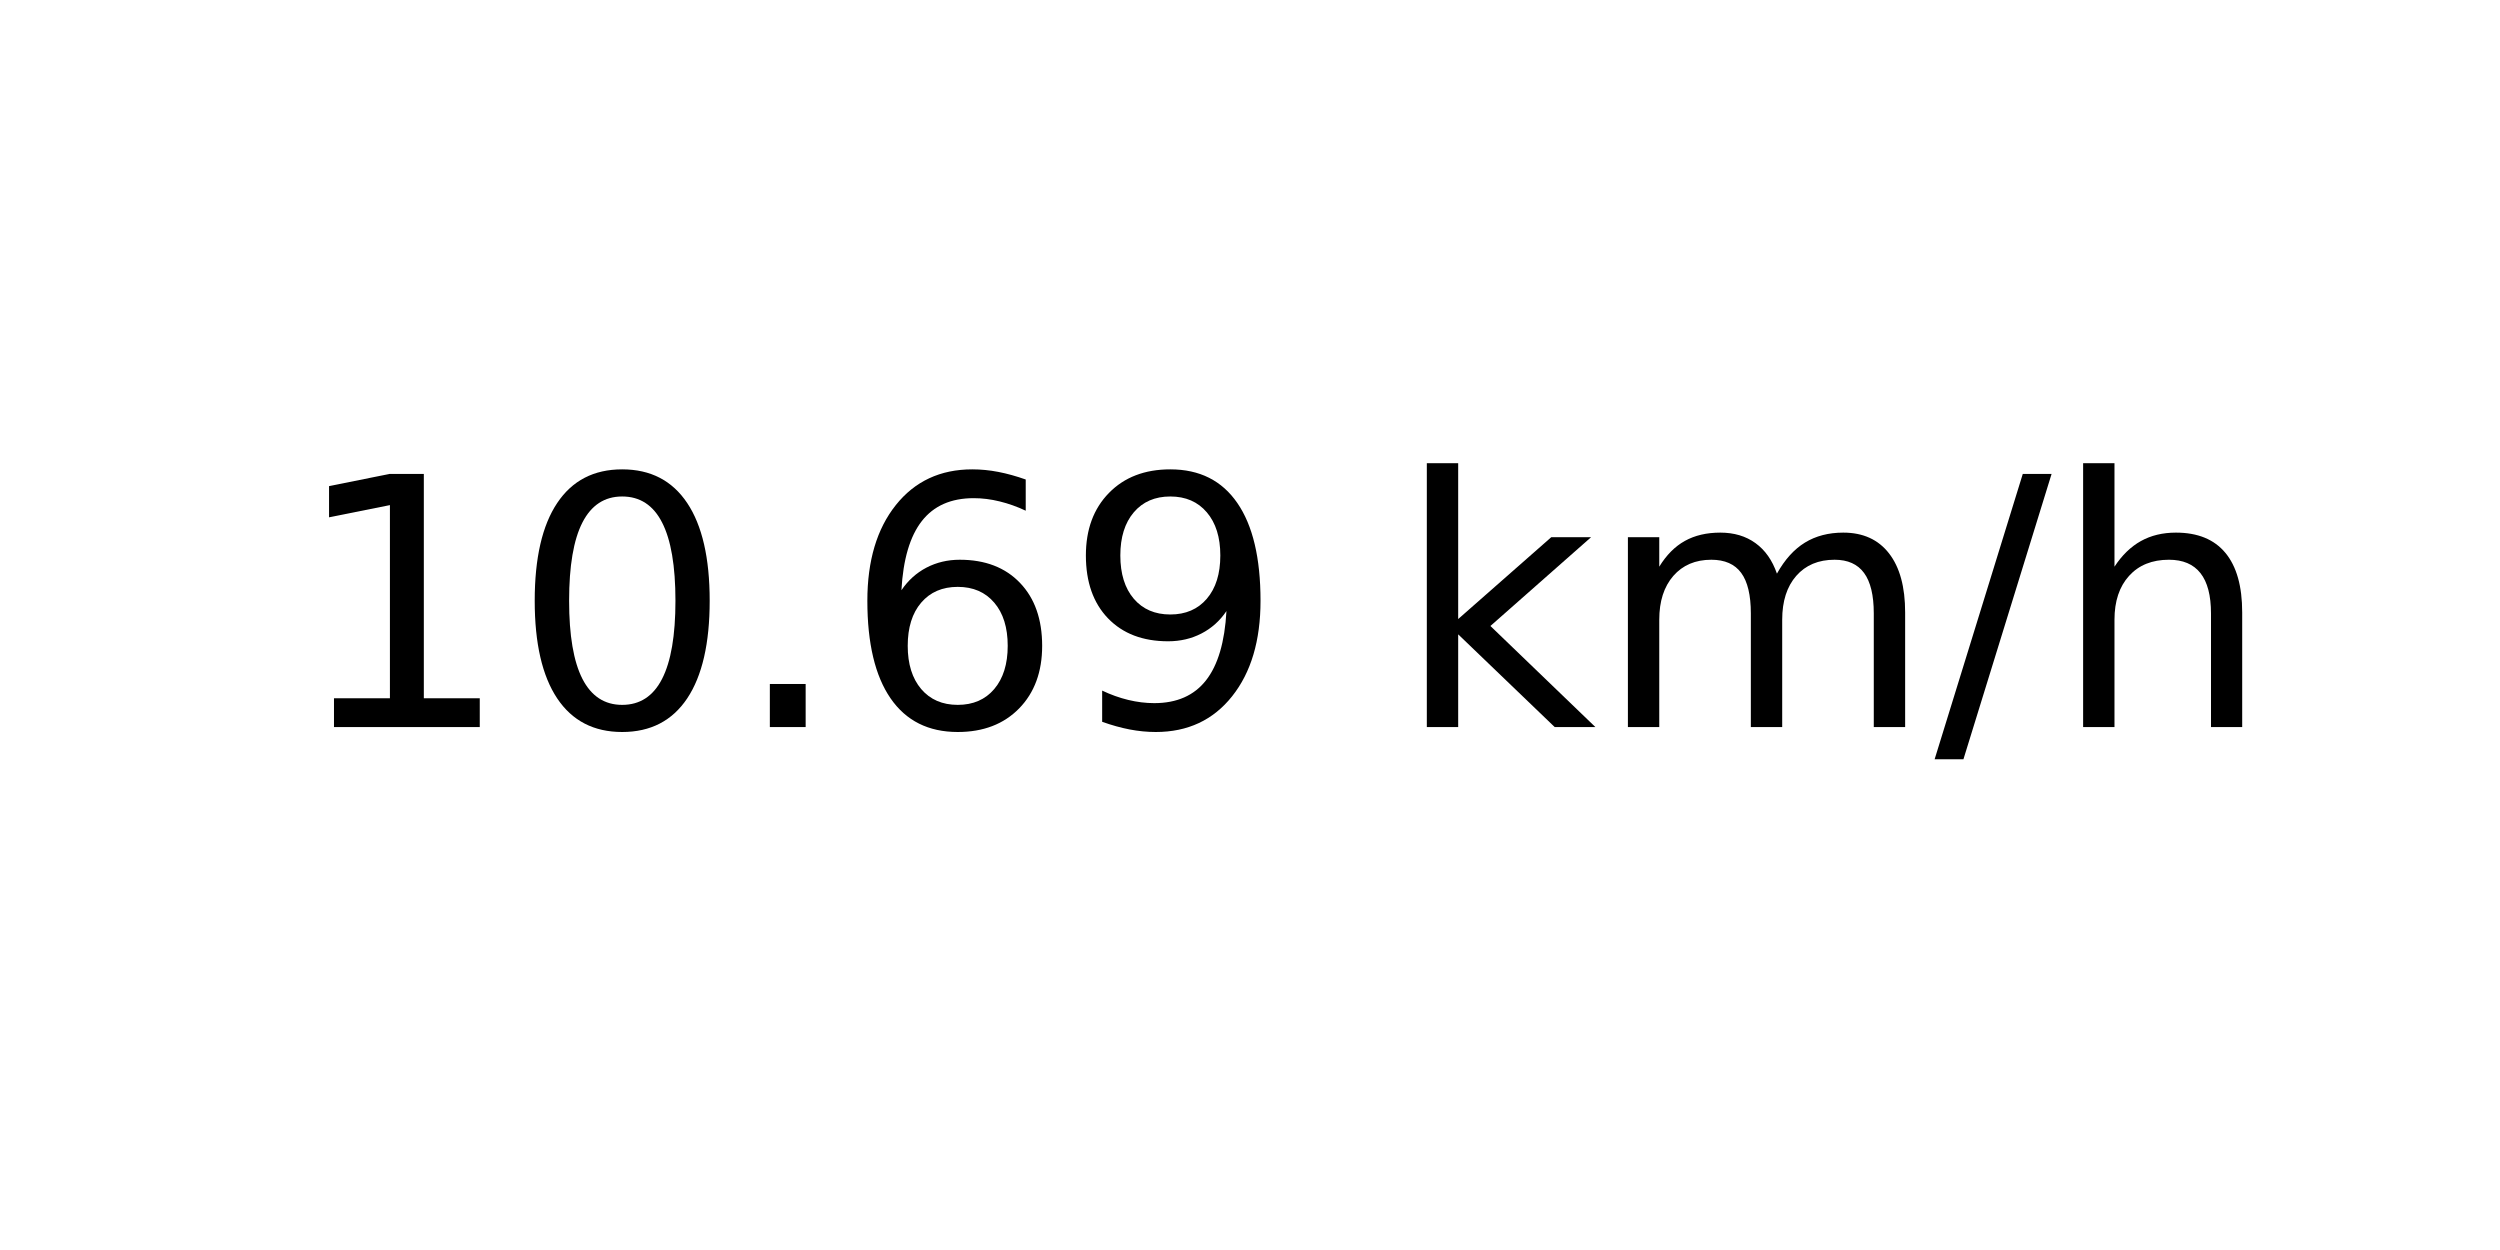
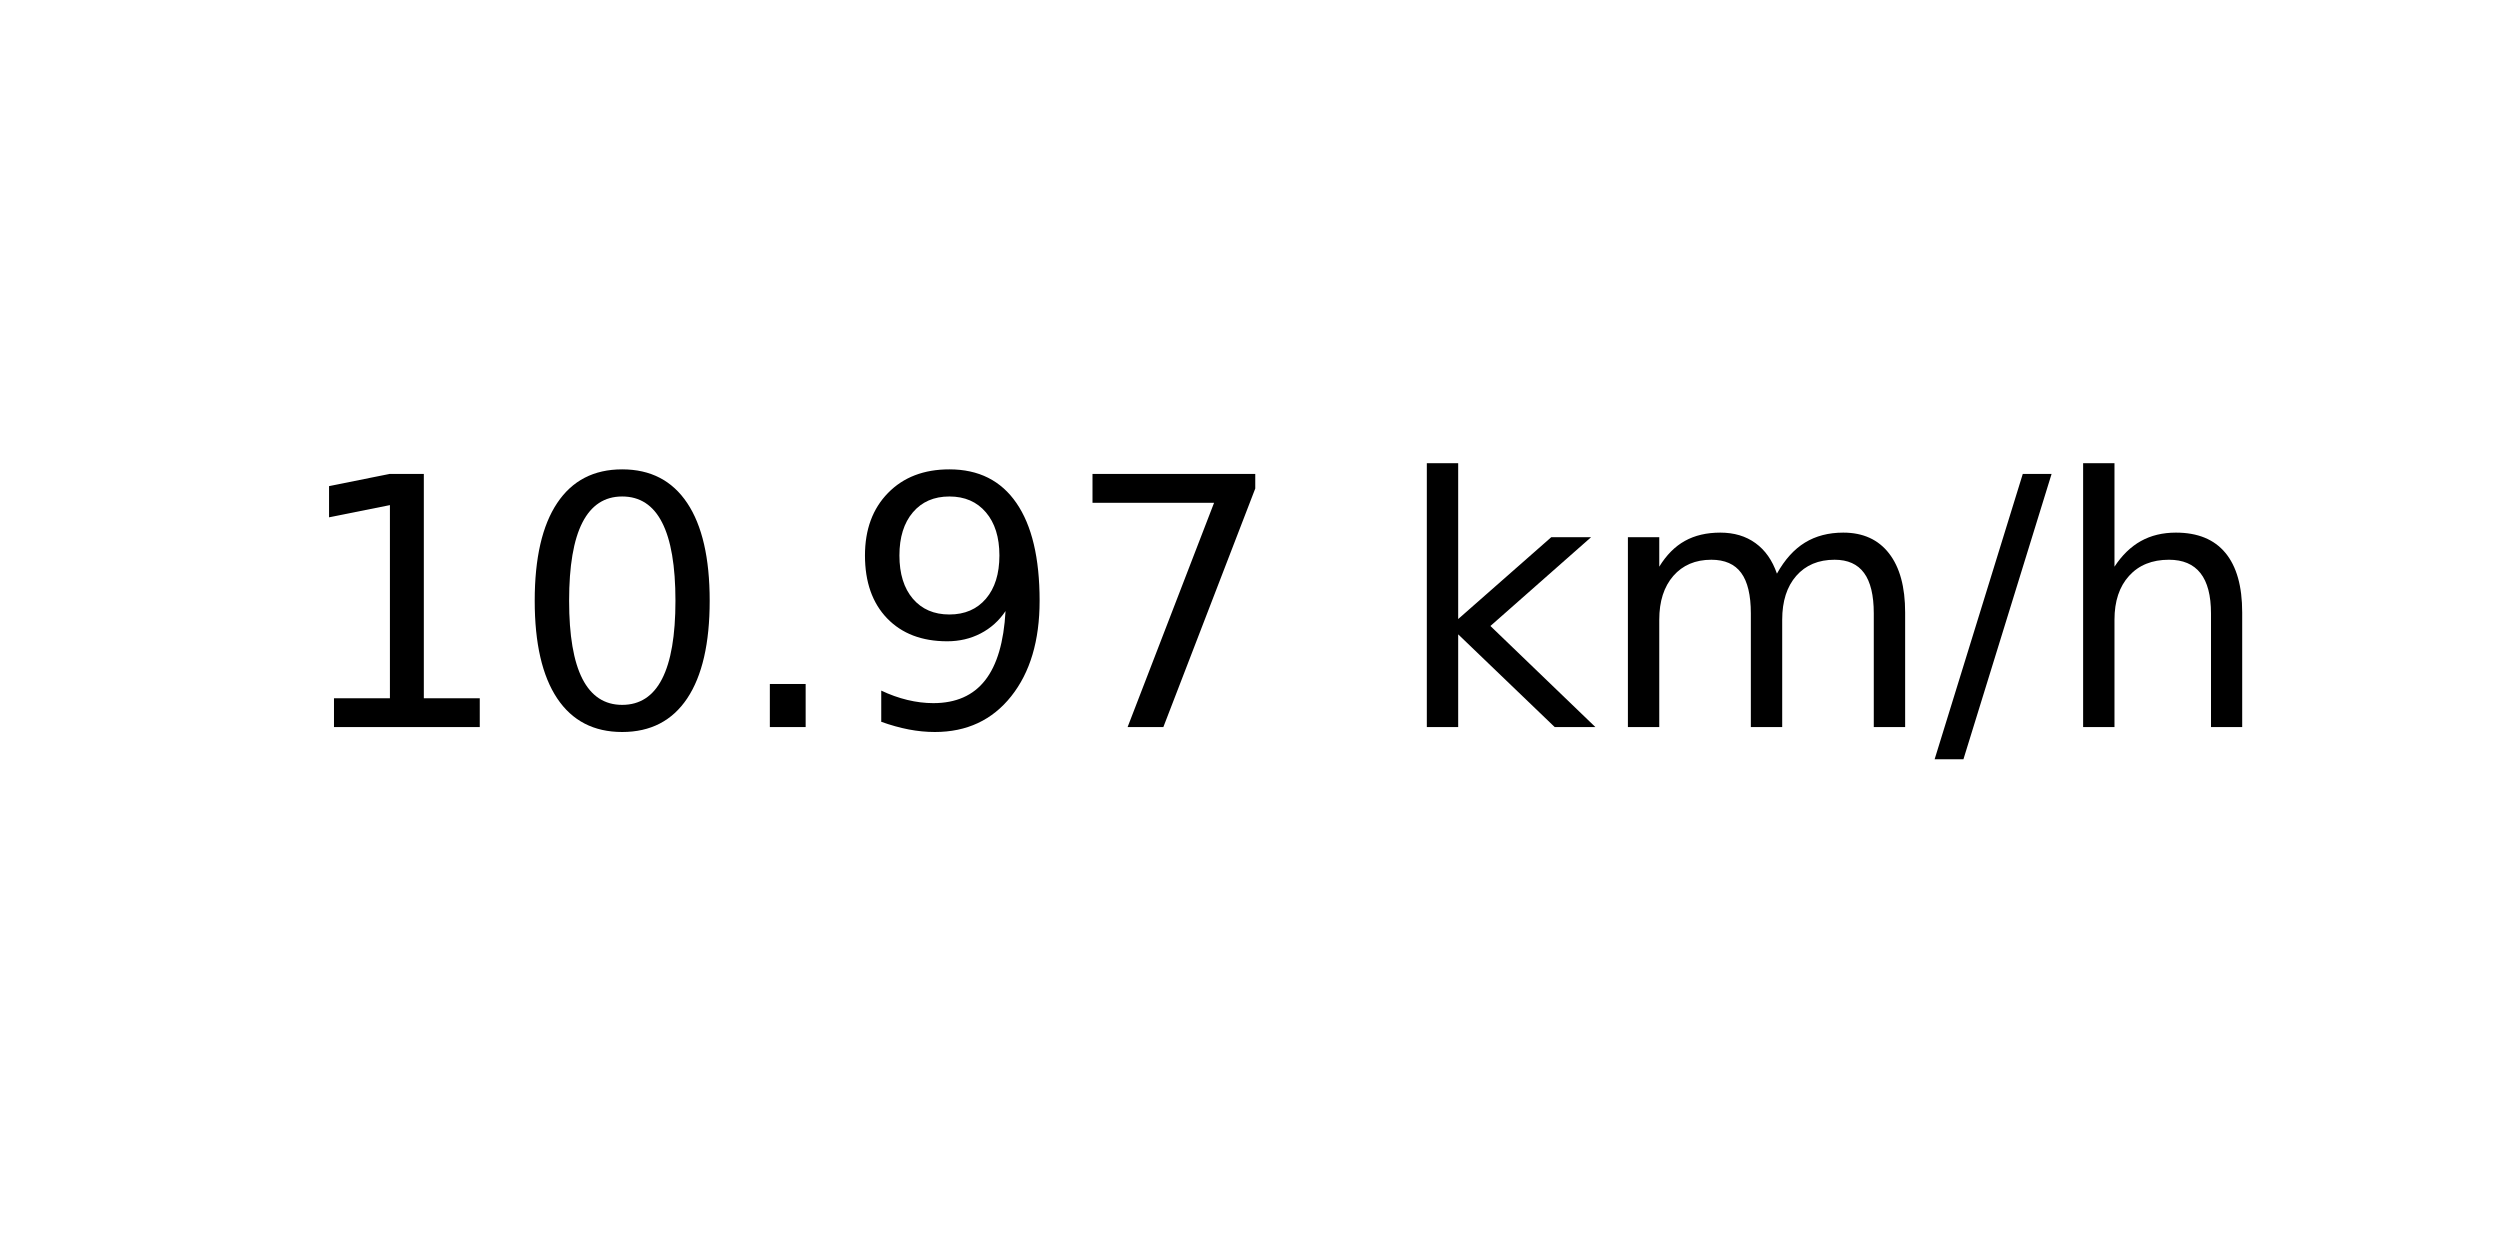
<svg xmlns="http://www.w3.org/2000/svg" xmlns:xlink="http://www.w3.org/1999/xlink" width="72pt" height="36pt" viewBox="0 0 72 36" version="1.1">
  <defs>
    <style type="text/css">*{stroke-linejoin: round; stroke-linecap: butt}</style>
  </defs>
  <g id="figure_1">
    <g id="axes_1">
      <g id="text_1">
        <g transform="translate(8.378125 20.93937) scale(0.1 -0.1)">
          <defs>
            <path id="DejaVuSans-31" d="M 794 531  L 1825 531  L 1825 4091  L 703 3866  L 703 4441  L 1819 4666  L 2450 4666  L 2450 531  L 3481 531  L 3481 0  L 794 0  L 794 531  z " transform="scale(0.015625)" />
            <path id="DejaVuSans-30" d="M 2034 4250  Q 1547 4250 1301 3770  Q 1056 3291 1056 2328  Q 1056 1369 1301 889  Q 1547 409 2034 409  Q 2525 409 2770 889  Q 3016 1369 3016 2328  Q 3016 3291 2770 3770  Q 2525 4250 2034 4250  z M 2034 4750  Q 2819 4750 3233 4129  Q 3647 3509 3647 2328  Q 3647 1150 3233 529  Q 2819 -91 2034 -91  Q 1250 -91 836 529  Q 422 1150 422 2328  Q 422 3509 836 4129  Q 1250 4750 2034 4750  z " transform="scale(0.015625)" />
            <path id="DejaVuSans-2e" d="M 684 794  L 1344 794  L 1344 0  L 684 0  L 684 794  z " transform="scale(0.015625)" />
-             <path id="DejaVuSans-36" d="M 2113 2584  Q 1688 2584 1439 2293  Q 1191 2003 1191 1497  Q 1191 994 1439 701  Q 1688 409 2113 409  Q 2538 409 2786 701  Q 3034 994 3034 1497  Q 3034 2003 2786 2293  Q 2538 2584 2113 2584  z M 3366 4563  L 3366 3988  Q 3128 4100 2886 4159  Q 2644 4219 2406 4219  Q 1781 4219 1451 3797  Q 1122 3375 1075 2522  Q 1259 2794 1537 2939  Q 1816 3084 2150 3084  Q 2853 3084 3261 2657  Q 3669 2231 3669 1497  Q 3669 778 3244 343  Q 2819 -91 2113 -91  Q 1303 -91 875 529  Q 447 1150 447 2328  Q 447 3434 972 4092  Q 1497 4750 2381 4750  Q 2619 4750 2861 4703  Q 3103 4656 3366 4563  z " transform="scale(0.015625)" />
            <path id="DejaVuSans-39" d="M 703 97  L 703 672  Q 941 559 1184 500  Q 1428 441 1663 441  Q 2288 441 2617 861  Q 2947 1281 2994 2138  Q 2813 1869 2534 1725  Q 2256 1581 1919 1581  Q 1219 1581 811 2004  Q 403 2428 403 3163  Q 403 3881 828 4315  Q 1253 4750 1959 4750  Q 2769 4750 3195 4129  Q 3622 3509 3622 2328  Q 3622 1225 3098 567  Q 2575 -91 1691 -91  Q 1453 -91 1209 -44  Q 966 3 703 97  z M 1959 2075  Q 2384 2075 2632 2365  Q 2881 2656 2881 3163  Q 2881 3666 2632 3958  Q 2384 4250 1959 4250  Q 1534 4250 1286 3958  Q 1038 3666 1038 3163  Q 1038 2656 1286 2365  Q 1534 2075 1959 2075  z " transform="scale(0.015625)" />
+             <path id="DejaVuSans-37" d="M 525 4666  L 3525 4666  L 3525 4397  L 1831 0  L 1172 0  L 2766 4134  L 525 4134  L 525 4666  z " transform="scale(0.015625)" />
            <path id="DejaVuSans-20" transform="scale(0.015625)" />
            <path id="DejaVuSans-6b" d="M 581 4863  L 1159 4863  L 1159 1991  L 2875 3500  L 3609 3500  L 1753 1863  L 3688 0  L 2938 0  L 1159 1709  L 1159 0  L 581 0  L 581 4863  z " transform="scale(0.015625)" />
            <path id="DejaVuSans-6d" d="M 3328 2828  Q 3544 3216 3844 3400  Q 4144 3584 4550 3584  Q 5097 3584 5394 3201  Q 5691 2819 5691 2113  L 5691 0  L 5113 0  L 5113 2094  Q 5113 2597 4934 2840  Q 4756 3084 4391 3084  Q 3944 3084 3684 2787  Q 3425 2491 3425 1978  L 3425 0  L 2847 0  L 2847 2094  Q 2847 2600 2669 2842  Q 2491 3084 2119 3084  Q 1678 3084 1418 2786  Q 1159 2488 1159 1978  L 1159 0  L 581 0  L 581 3500  L 1159 3500  L 1159 2956  Q 1356 3278 1631 3431  Q 1906 3584 2284 3584  Q 2666 3584 2933 3390  Q 3200 3197 3328 2828  z " transform="scale(0.015625)" />
            <path id="DejaVuSans-2f" d="M 1625 4666  L 2156 4666  L 531 -594  L 0 -594  L 1625 4666  z " transform="scale(0.015625)" />
            <path id="DejaVuSans-68" d="M 3513 2113  L 3513 0  L 2938 0  L 2938 2094  Q 2938 2591 2744 2837  Q 2550 3084 2163 3084  Q 1697 3084 1428 2787  Q 1159 2491 1159 1978  L 1159 0  L 581 0  L 581 4863  L 1159 4863  L 1159 2956  Q 1366 3272 1645 3428  Q 1925 3584 2291 3584  Q 2894 3584 3203 3211  Q 3513 2838 3513 2113  z " transform="scale(0.015625)" />
          </defs>
          <use xlink:href="#DejaVuSans-31" />
          <use xlink:href="#DejaVuSans-30" x="63.623" />
          <use xlink:href="#DejaVuSans-2e" x="127.246" />
-           <use xlink:href="#DejaVuSans-36" x="159.033" />
-           <use xlink:href="#DejaVuSans-39" x="222.656" />
+           <use xlink:href="#DejaVuSans-39" x="159.033" />
+           <use xlink:href="#DejaVuSans-37" x="222.656" />
          <use xlink:href="#DejaVuSans-20" x="286.279" />
          <use xlink:href="#DejaVuSans-6b" x="318.066" />
          <use xlink:href="#DejaVuSans-6d" x="375.977" />
          <use xlink:href="#DejaVuSans-2f" x="473.389" />
          <use xlink:href="#DejaVuSans-68" x="507.08" />
        </g>
      </g>
    </g>
  </g>
</svg>
